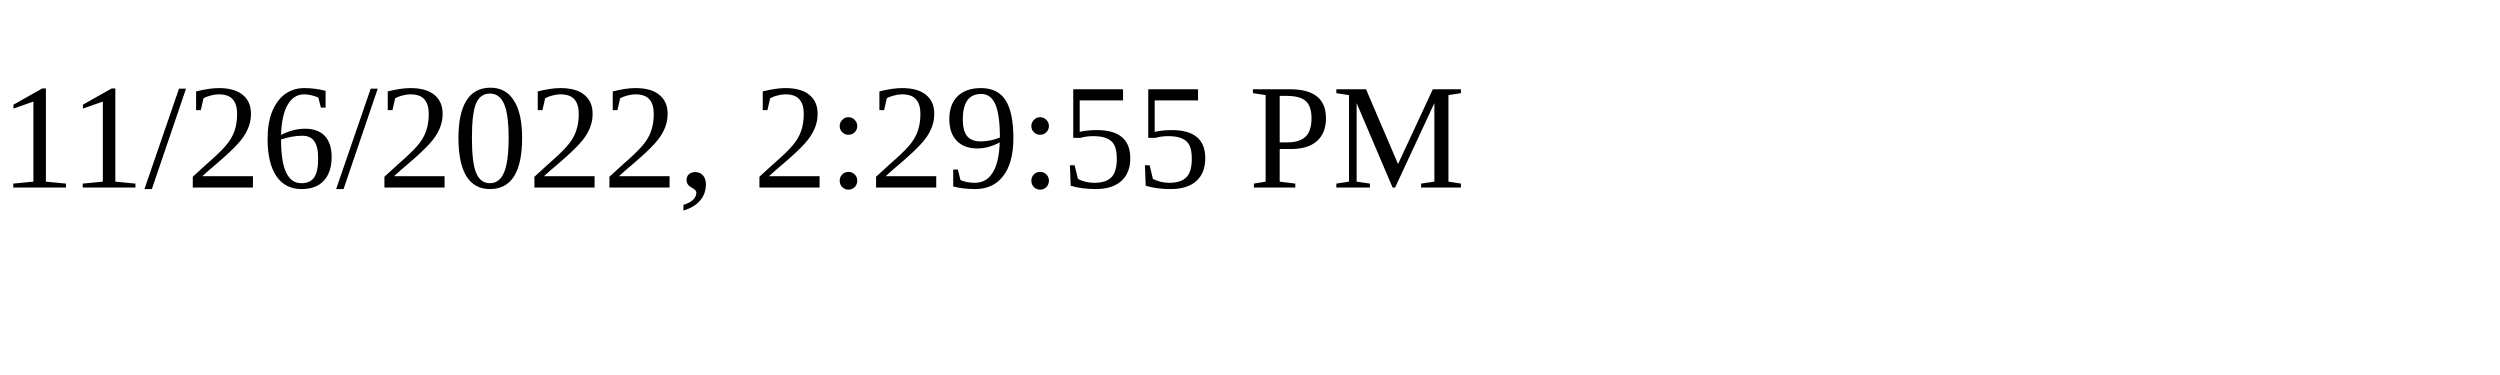
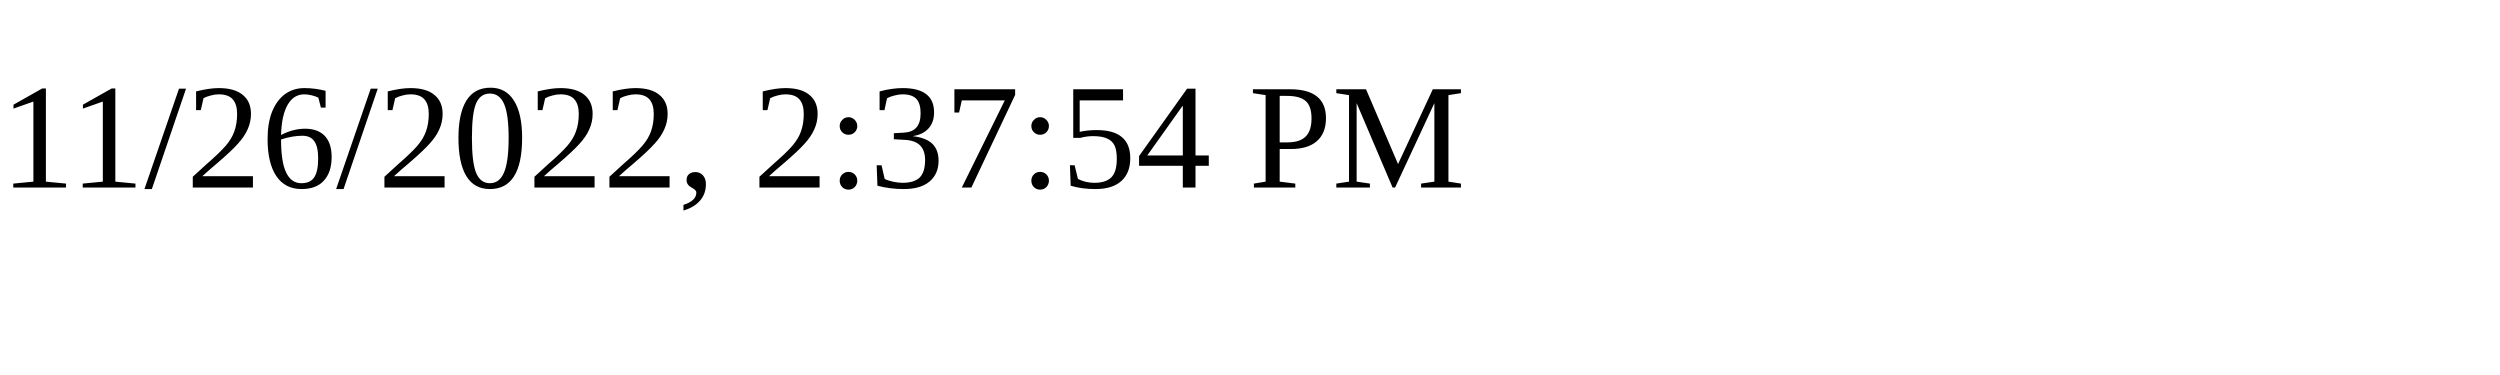
<svg xmlns="http://www.w3.org/2000/svg" height="30" width="200">
-   <text x="0" y="15">11/26/2022, 2:29:55 PM</text>
+   <text x="0" y="15">11/26/2022, 2:37:54 PM</text>
</svg>
